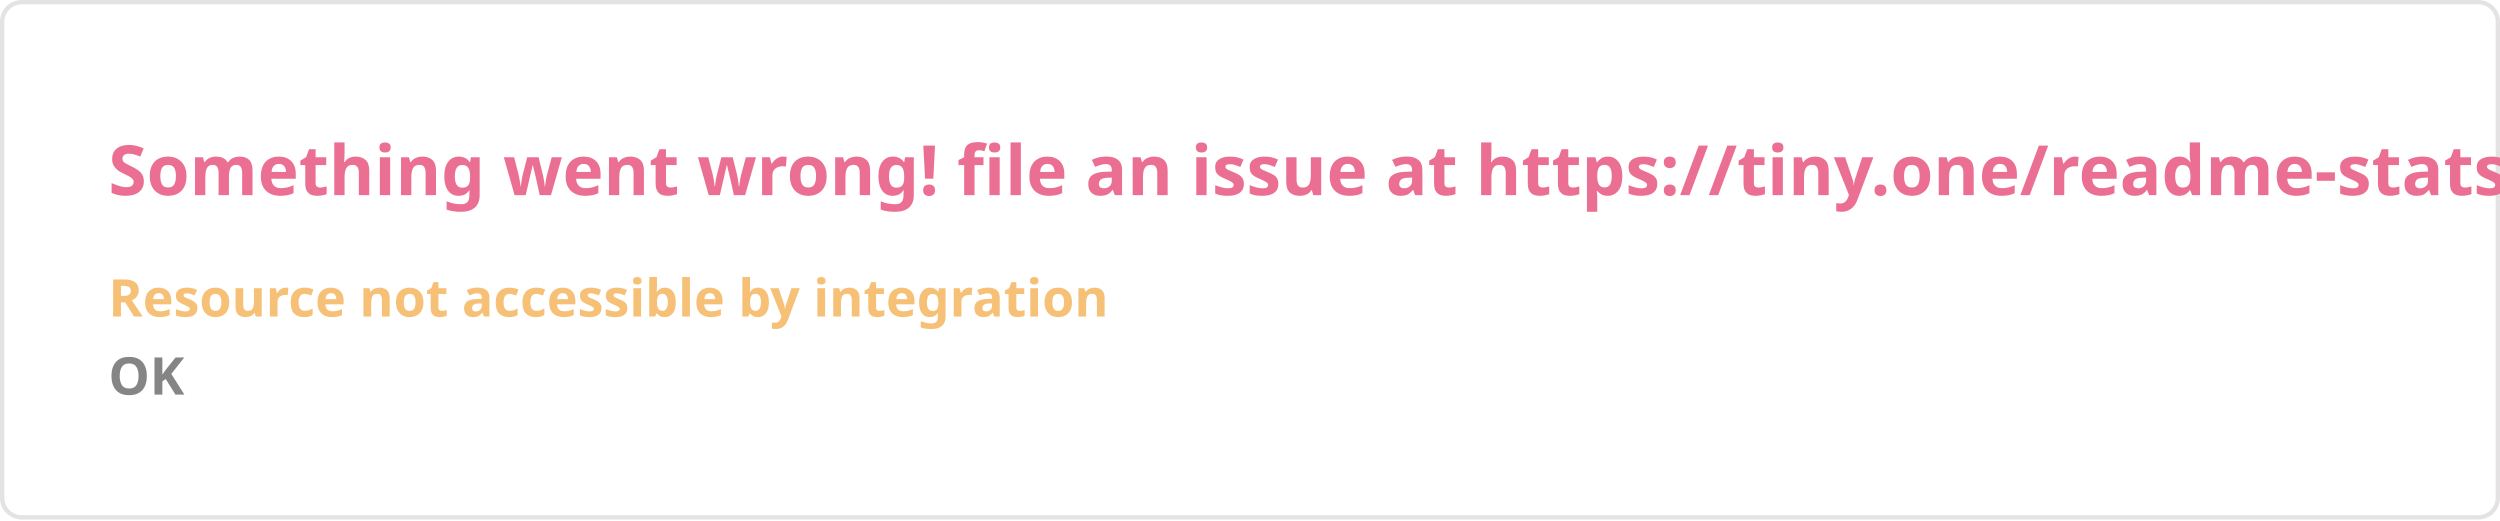
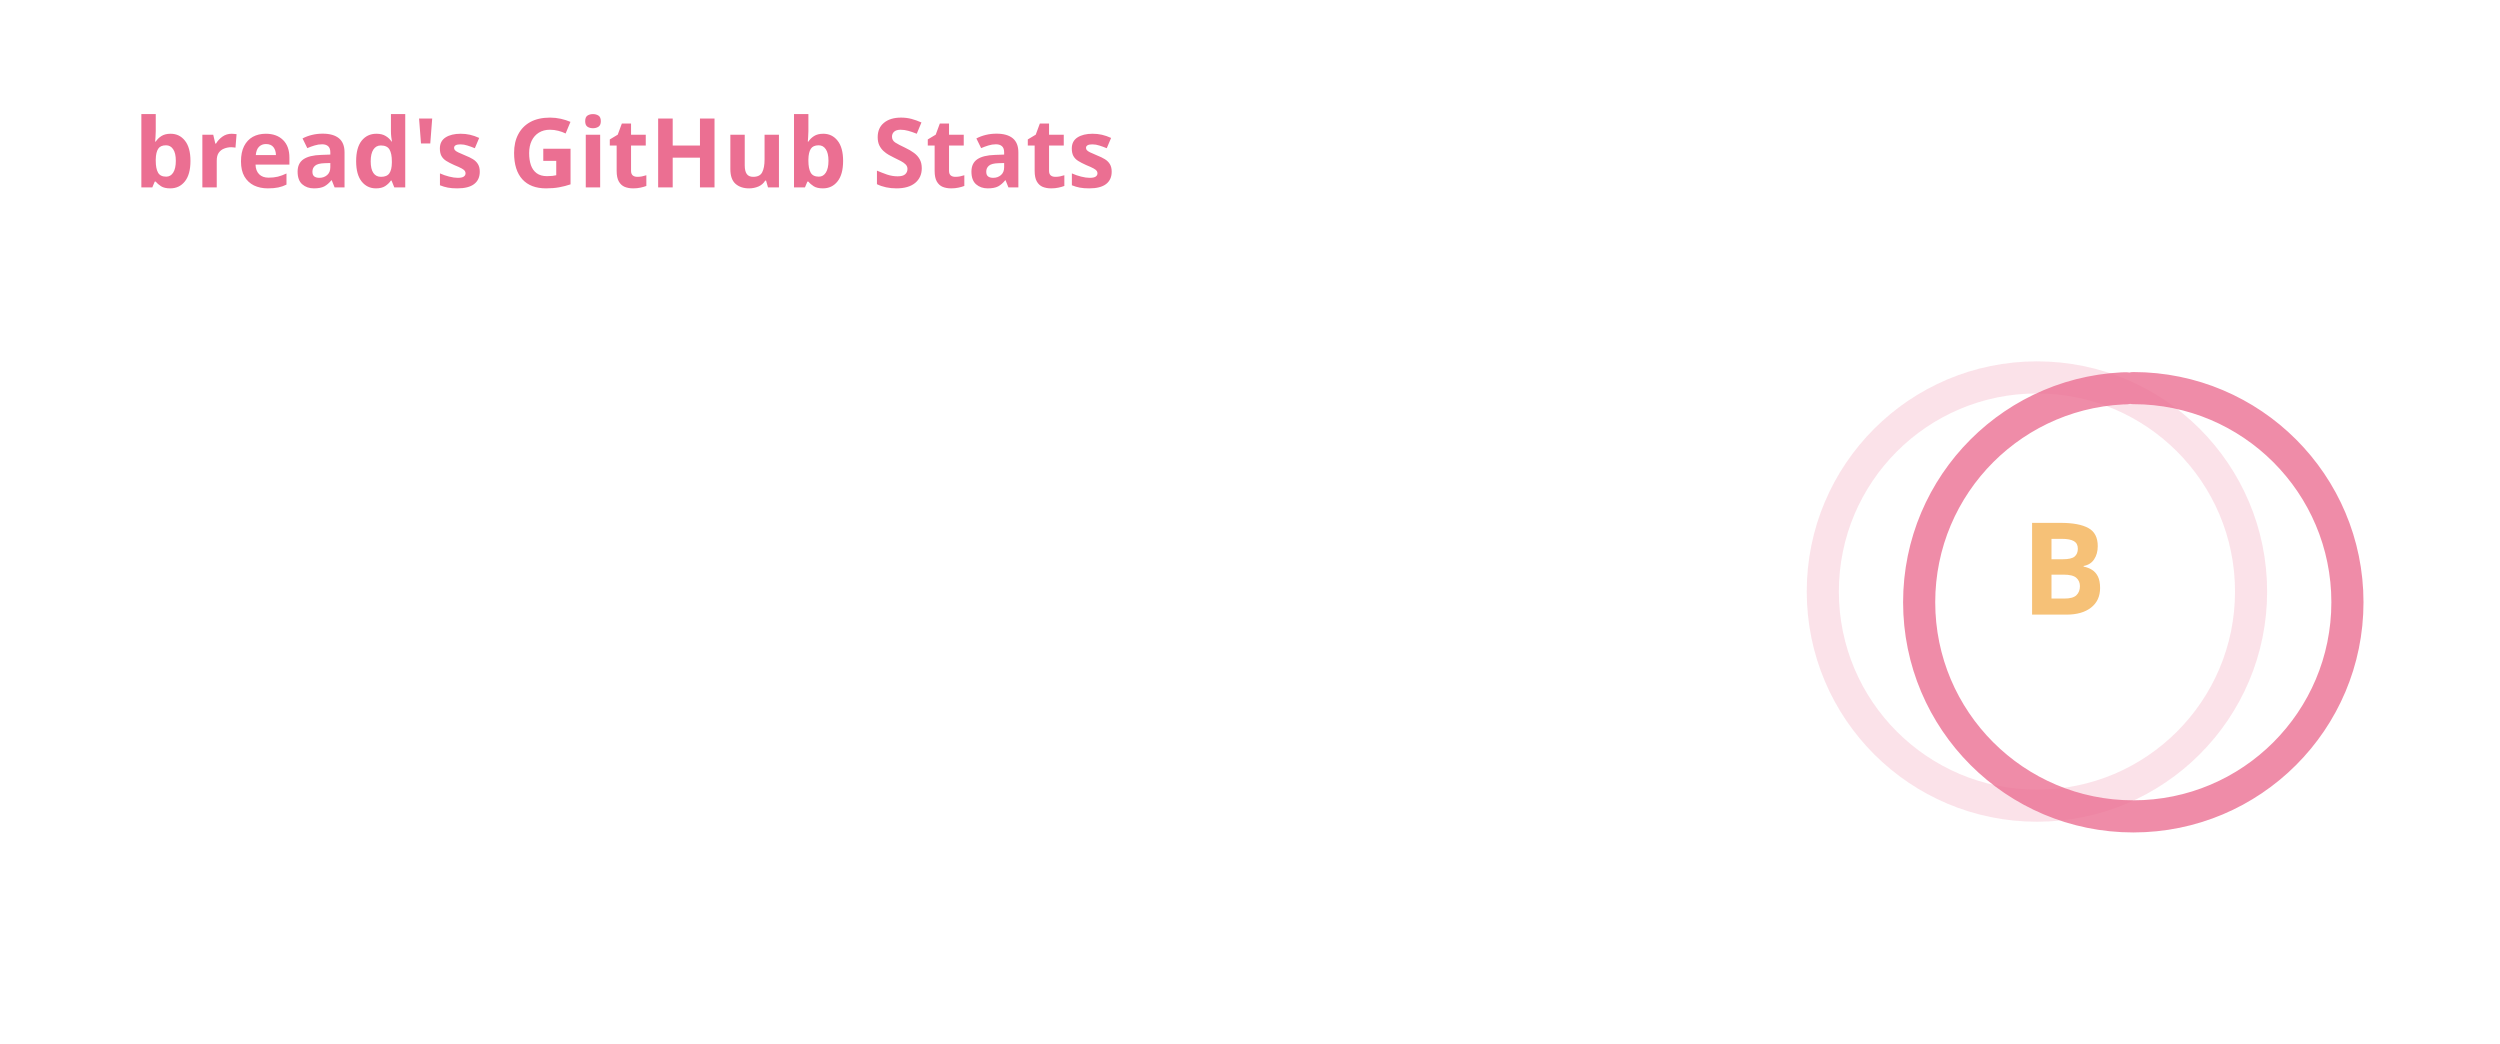
- <svg xmlns="http://www.w3.org/2000/svg" width="576.5" height="120" viewBox="0 0 576.5 120" fill="#ffffff00">
+ <svg xmlns="http://www.w3.org/2000/svg" width="467" height="195" viewBox="0 0 467 195" fill="none" role="img" aria-labelledby="descId">
  <style>
-     .text { font: 600 16px 'Segoe UI', Ubuntu, Sans-Serif; fill: #eb6f92 }
-     .small { font: 600 12px 'Segoe UI', Ubuntu, Sans-Serif; fill: #f6c177 }
-     .gray { fill: #858585 }
-     </style>
-   <rect x="0.5" y="0.5" width="575.5" height="99%" rx="4.5" fill="#ffffff00" stroke="#e4e2e2" />
-   <text x="25" y="45" class="text">Something went wrong! file an issue at https://tiny.one/readme-stats</text>
-   <text data-testid="message" x="25" y="55" class="text small">
-     <tspan x="25" dy="18">Resource not accessible by integration</tspan>
-     <tspan x="25" dy="18" class="gray">OK</tspan>
-   </text>
+           .header {
+             font: 600 18px 'Segoe UI', Ubuntu, Sans-Serif;
+             fill: #eb6f92;
+             animation: fadeInAnimation 0.8s ease-in-out forwards;
+           }
+           @supports(-moz-appearance: auto) {
+             /* Selector detects Firefox */
+             .header { font-size: 15.5px; }
+           }
+           
+     .stat {
+       font: 600 14px 'Segoe UI', Ubuntu, "Helvetica Neue", Sans-Serif; fill: #f6c177;
+     }
+     @supports(-moz-appearance: auto) {
+       /* Selector detects Firefox */
+       .stat { font-size:12px; }
+     }
+     .stagger {
+       opacity: 0;
+       animation: fadeInAnimation 0.3s ease-in-out forwards;
+     }
+     .rank-text {
+       font: 800 24px 'Segoe UI', Ubuntu, Sans-Serif; fill: #f6c177;
+       animation: scaleInAnimation 0.3s ease-in-out forwards;
+     }
+     .rank-percentile-header {
+       font-size: 14px;
+     }
+     .rank-percentile-text {
+       font-size: 16px;
+     }
+     
+     .not_bold { font-weight: 400 }
+     .bold { font-weight: 700 }
+     .icon {
+       fill: #eb6f92;
+       display: block;
+     }
+ 
+     .rank-circle-rim {
+       stroke: #eb6f92;
+       fill: none;
+       stroke-width: 6;
+       opacity: 0.2;
+     }
+     .rank-circle {
+       stroke: #eb6f92;
+       stroke-dasharray: 250;
+       fill: none;
+       stroke-width: 6;
+       stroke-linecap: round;
+       opacity: 0.8;
+       transform-origin: -10px 8px;
+       transform: rotate(-90deg);
+       animation: rankAnimation 1s forwards ease-in-out;
+     }
+     
+     @keyframes rankAnimation {
+       from {
+         stroke-dashoffset: 251.327;
+       }
+       to {
+         stroke-dashoffset: 126.952;
+       }
+     }
+   
+   
+ 
+           
+       /* Animations */
+       @keyframes scaleInAnimation {
+         from {
+           transform: translate(-5px, 5px) scale(0);
+         }
+         to {
+           transform: translate(-5px, 5px) scale(1);
+         }
+       }
+       @keyframes fadeInAnimation {
+         from {
+           opacity: 0;
+         }
+         to {
+           opacity: 1;
+         }
+       }
+     
+           
+         </style>
+   <rect data-testid="card-bg" x="0.5" y="0.5" rx="4.5" height="99%" stroke="#e4e2e2" width="466" fill="#ffffff00" stroke-opacity="0" />
+   <g data-testid="card-title" transform="translate(25, 35)">
+     <g transform="translate(0, 0)">
+       <text x="0" y="0" class="header" data-testid="header">bread's GitHub Stats</text>
+     </g>
+   </g>
+   <g data-testid="main-card-body" transform="translate(0, 55)">
+     <g data-testid="rank-circle" transform="translate(390.5, 47.5)">
+       <circle class="rank-circle-rim" cx="-10" cy="8" r="40" />
+       <circle class="rank-circle" cx="-10" cy="8" r="40" />
+       <g class="rank-text">
+         <text x="-5" y="3" alignment-baseline="central" dominant-baseline="central" text-anchor="middle" data-testid="level-rank-icon">
+           B
+         </text>
+       </g>
+     </g>
+     <svg x="0" y="0">
+       <g transform="translate(0, 0)">
+         <g class="stagger" style="animation-delay: 450ms" transform="translate(25, 0)">
+           <svg data-testid="icon" class="icon" viewBox="0 0 16 16" version="1.1" width="16" height="16">
+             <path fill-rule="evenodd" d="M8 .25a.75.75 0 01.673.418l1.882 3.815 4.21.612a.75.75 0 01.416 1.279l-3.046 2.97.719 4.192a.75.75 0 01-1.088.791L8 12.347l-3.766 1.98a.75.75 0 01-1.088-.79l.72-4.194L.818 6.374a.75.75 0 01.416-1.28l4.21-.611L7.327.668A.75.75 0 018 .25zm0 2.445L6.615 5.5a.75.75 0 01-.564.41l-3.097.45 2.24 2.184a.75.75 0 01.216.664l-.528 3.084 2.769-1.456a.75.75 0 01.698 0l2.77 1.456-.53-3.084a.75.75 0 01.216-.664l2.24-2.183-3.096-.45a.75.75 0 01-.564-.41L8 2.694v.001z" />
+           </svg>
+           <text class="stat  bold" x="25" y="12.5">Total Stars Earned:</text>
+           <text class="stat  bold" x="224.01" y="12.5" data-testid="stars">14</text>
+         </g>
+       </g>
+       <g transform="translate(0, 25)">
+         <g class="stagger" style="animation-delay: 600ms" transform="translate(25, 0)">
+           <svg data-testid="icon" class="icon" viewBox="0 0 16 16" version="1.1" width="16" height="16">
+             <path fill-rule="evenodd" d="M1.643 3.143L.427 1.927A.25.25 0 000 2.104V5.75c0 .138.112.25.25.25h3.646a.25.25 0 00.177-.427L2.715 4.215a6.5 6.5 0 11-1.18 4.458.75.75 0 10-1.493.154 8.001 8.001 0 101.6-5.684zM7.75 4a.75.75 0 01.75.75v2.992l2.028.812a.75.75 0 01-.557 1.392l-2.5-1A.75.75 0 017 8.25v-3.5A.75.75 0 017.75 4z" />
+           </svg>
+           <text class="stat  bold" x="25" y="12.5">Total Commits:</text>
+           <text class="stat  bold" x="224.01" y="12.5" data-testid="commits">1.9k</text>
+         </g>
+       </g>
+       <g transform="translate(0, 50)">
+         <g class="stagger" style="animation-delay: 750ms" transform="translate(25, 0)">
+           <svg data-testid="icon" class="icon" viewBox="0 0 16 16" version="1.1" width="16" height="16">
+             <path fill-rule="evenodd" d="M7.177 3.073L9.573.677A.25.25 0 0110 .854v4.792a.25.25 0 01-.427.177L7.177 3.427a.25.25 0 010-.354zM3.75 2.5a.75.75 0 100 1.5.75.75 0 000-1.5zm-2.25.75a2.25 2.25 0 113 2.122v5.256a2.251 2.251 0 11-1.5 0V5.372A2.25 2.25 0 011.5 3.25zM11 2.5h-1V4h1a1 1 0 011 1v5.628a2.251 2.251 0 101.5 0V5A2.5 2.5 0 0011 2.5zm1 10.25a.75.75 0 111.5 0 .75.75 0 01-1.5 0zM3.75 12a.75.75 0 100 1.5.75.75 0 000-1.5z" />
+           </svg>
+           <text class="stat  bold" x="25" y="12.5">Total PRs:</text>
+           <text class="stat  bold" x="224.01" y="12.5" data-testid="prs">58</text>
+         </g>
+       </g>
+       <g transform="translate(0, 75)">
+         <g class="stagger" style="animation-delay: 900ms" transform="translate(25, 0)">
+           <svg data-testid="icon" class="icon" viewBox="0 0 16 16" version="1.1" width="16" height="16">
+             <path fill-rule="evenodd" d="M8 1.5a6.5 6.5 0 100 13 6.5 6.5 0 000-13zM0 8a8 8 0 1116 0A8 8 0 010 8zm9 3a1 1 0 11-2 0 1 1 0 012 0zm-.25-6.25a.75.75 0 00-1.5 0v3.5a.75.75 0 001.5 0v-3.5z" />
+           </svg>
+           <text class="stat  bold" x="25" y="12.5">Total Issues:</text>
+           <text class="stat  bold" x="224.01" y="12.5" data-testid="issues">5</text>
+         </g>
+       </g>
+       <g transform="translate(0, 100)">
+         <g class="stagger" style="animation-delay: 1050ms" transform="translate(25, 0)">
+           <svg data-testid="icon" class="icon" viewBox="0 0 16 16" version="1.1" width="16" height="16">
+             <path fill-rule="evenodd" d="M2 2.5A2.5 2.5 0 014.5 0h8.75a.75.75 0 01.75.75v12.5a.75.75 0 01-.75.75h-2.5a.75.75 0 110-1.5h1.75v-2h-8a1 1 0 00-.714 1.7.75.75 0 01-1.072 1.05A2.495 2.495 0 012 11.5v-9zm10.5-1V9h-8c-.356 0-.694.074-1 .208V2.5a1 1 0 011-1h8zM5 12.25v3.25a.25.25 0 00.4.2l1.45-1.087a.25.25 0 01.3 0L8.6 15.7a.25.25 0 00.4-.2v-3.25a.25.25 0 00-.25-.25h-3.5a.25.25 0 00-.25.25z" />
+           </svg>
+           <text class="stat  bold" x="25" y="12.5">Contributed to (last year):</text>
+           <text class="stat  bold" x="224.01" y="12.5" data-testid="contribs">34</text>
+         </g>
+       </g>
+     </svg>
+   </g>
</svg>
